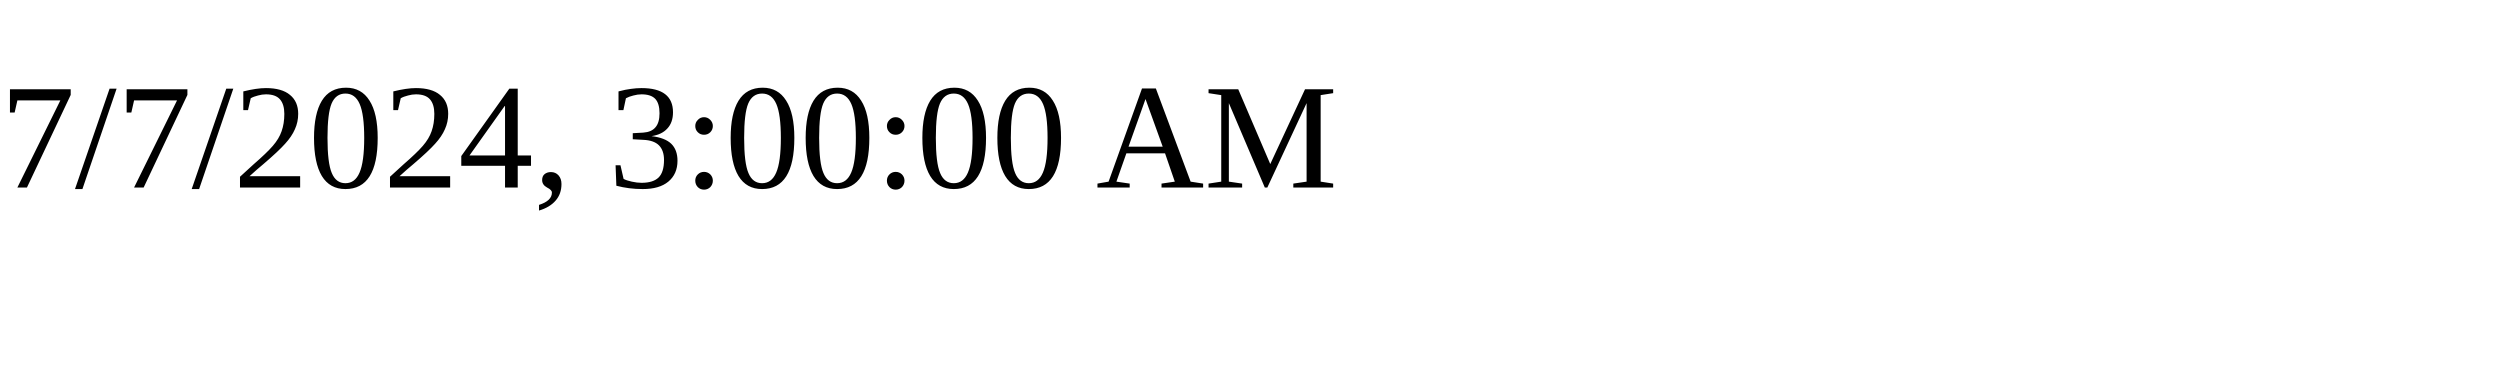
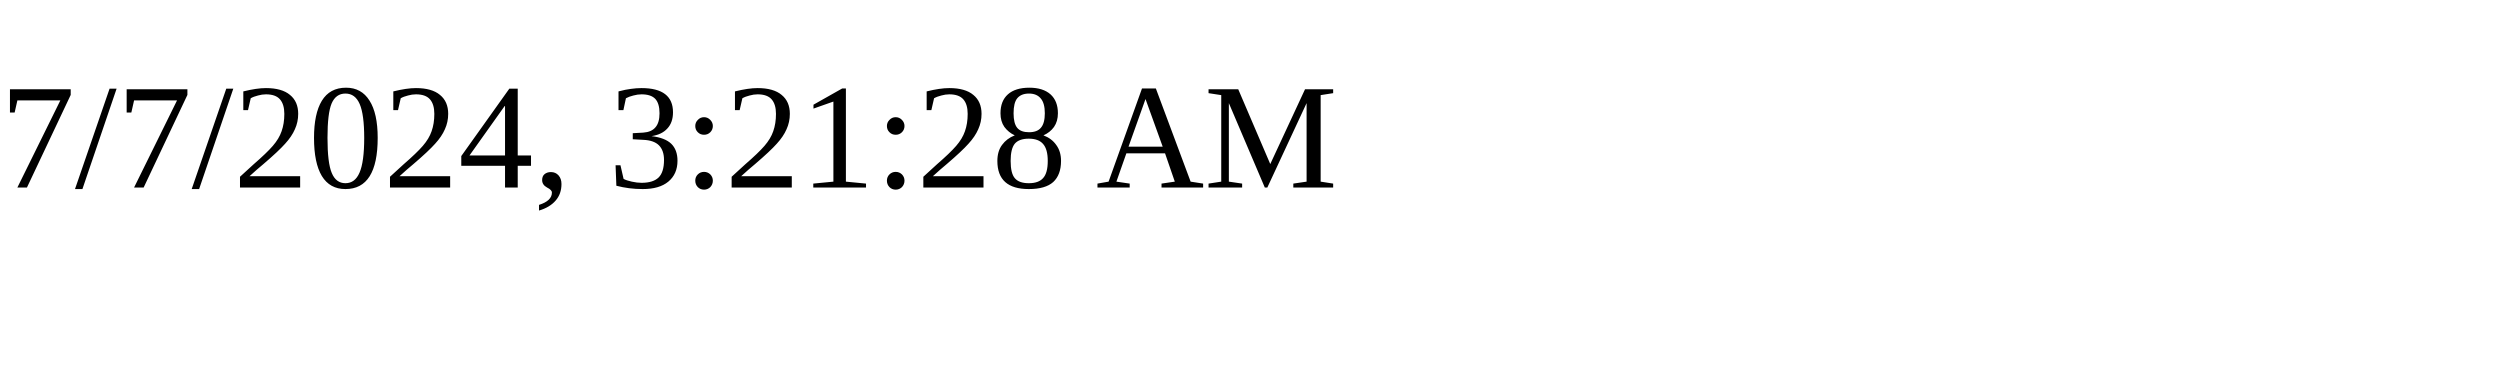
<svg xmlns="http://www.w3.org/2000/svg" height="30" width="200">
-   <text x="0" y="15">7/7/2024, 3:00:00 AM</text>
+   <text x="0" y="15">7/7/2024, 3:21:28 AM</text>
</svg>
